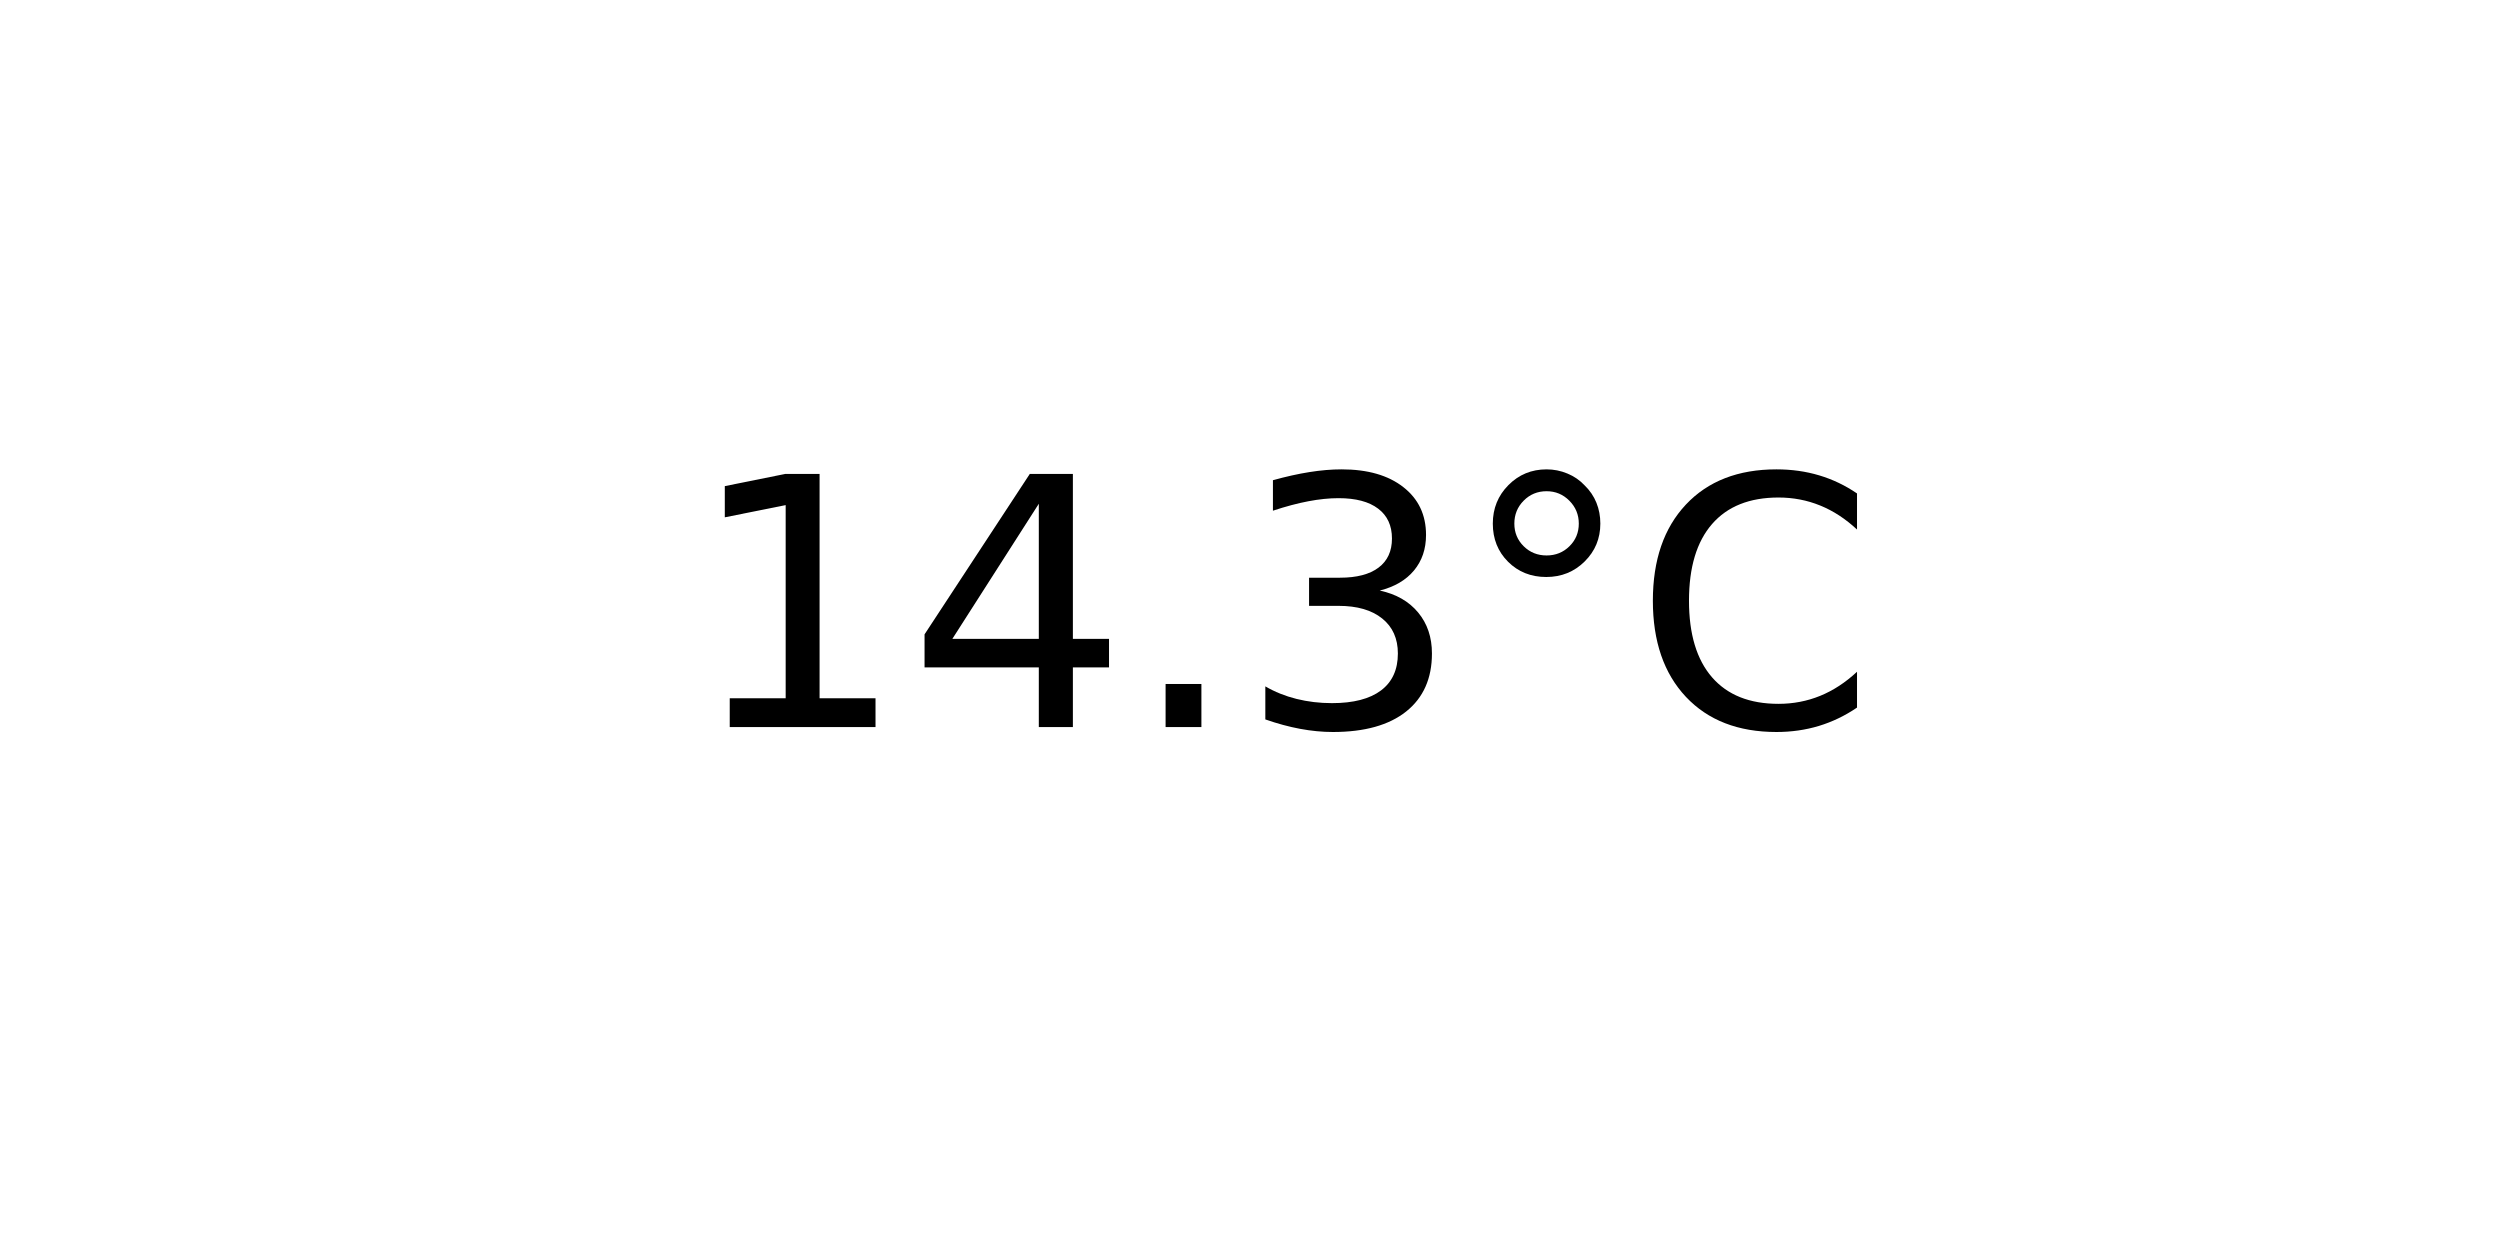
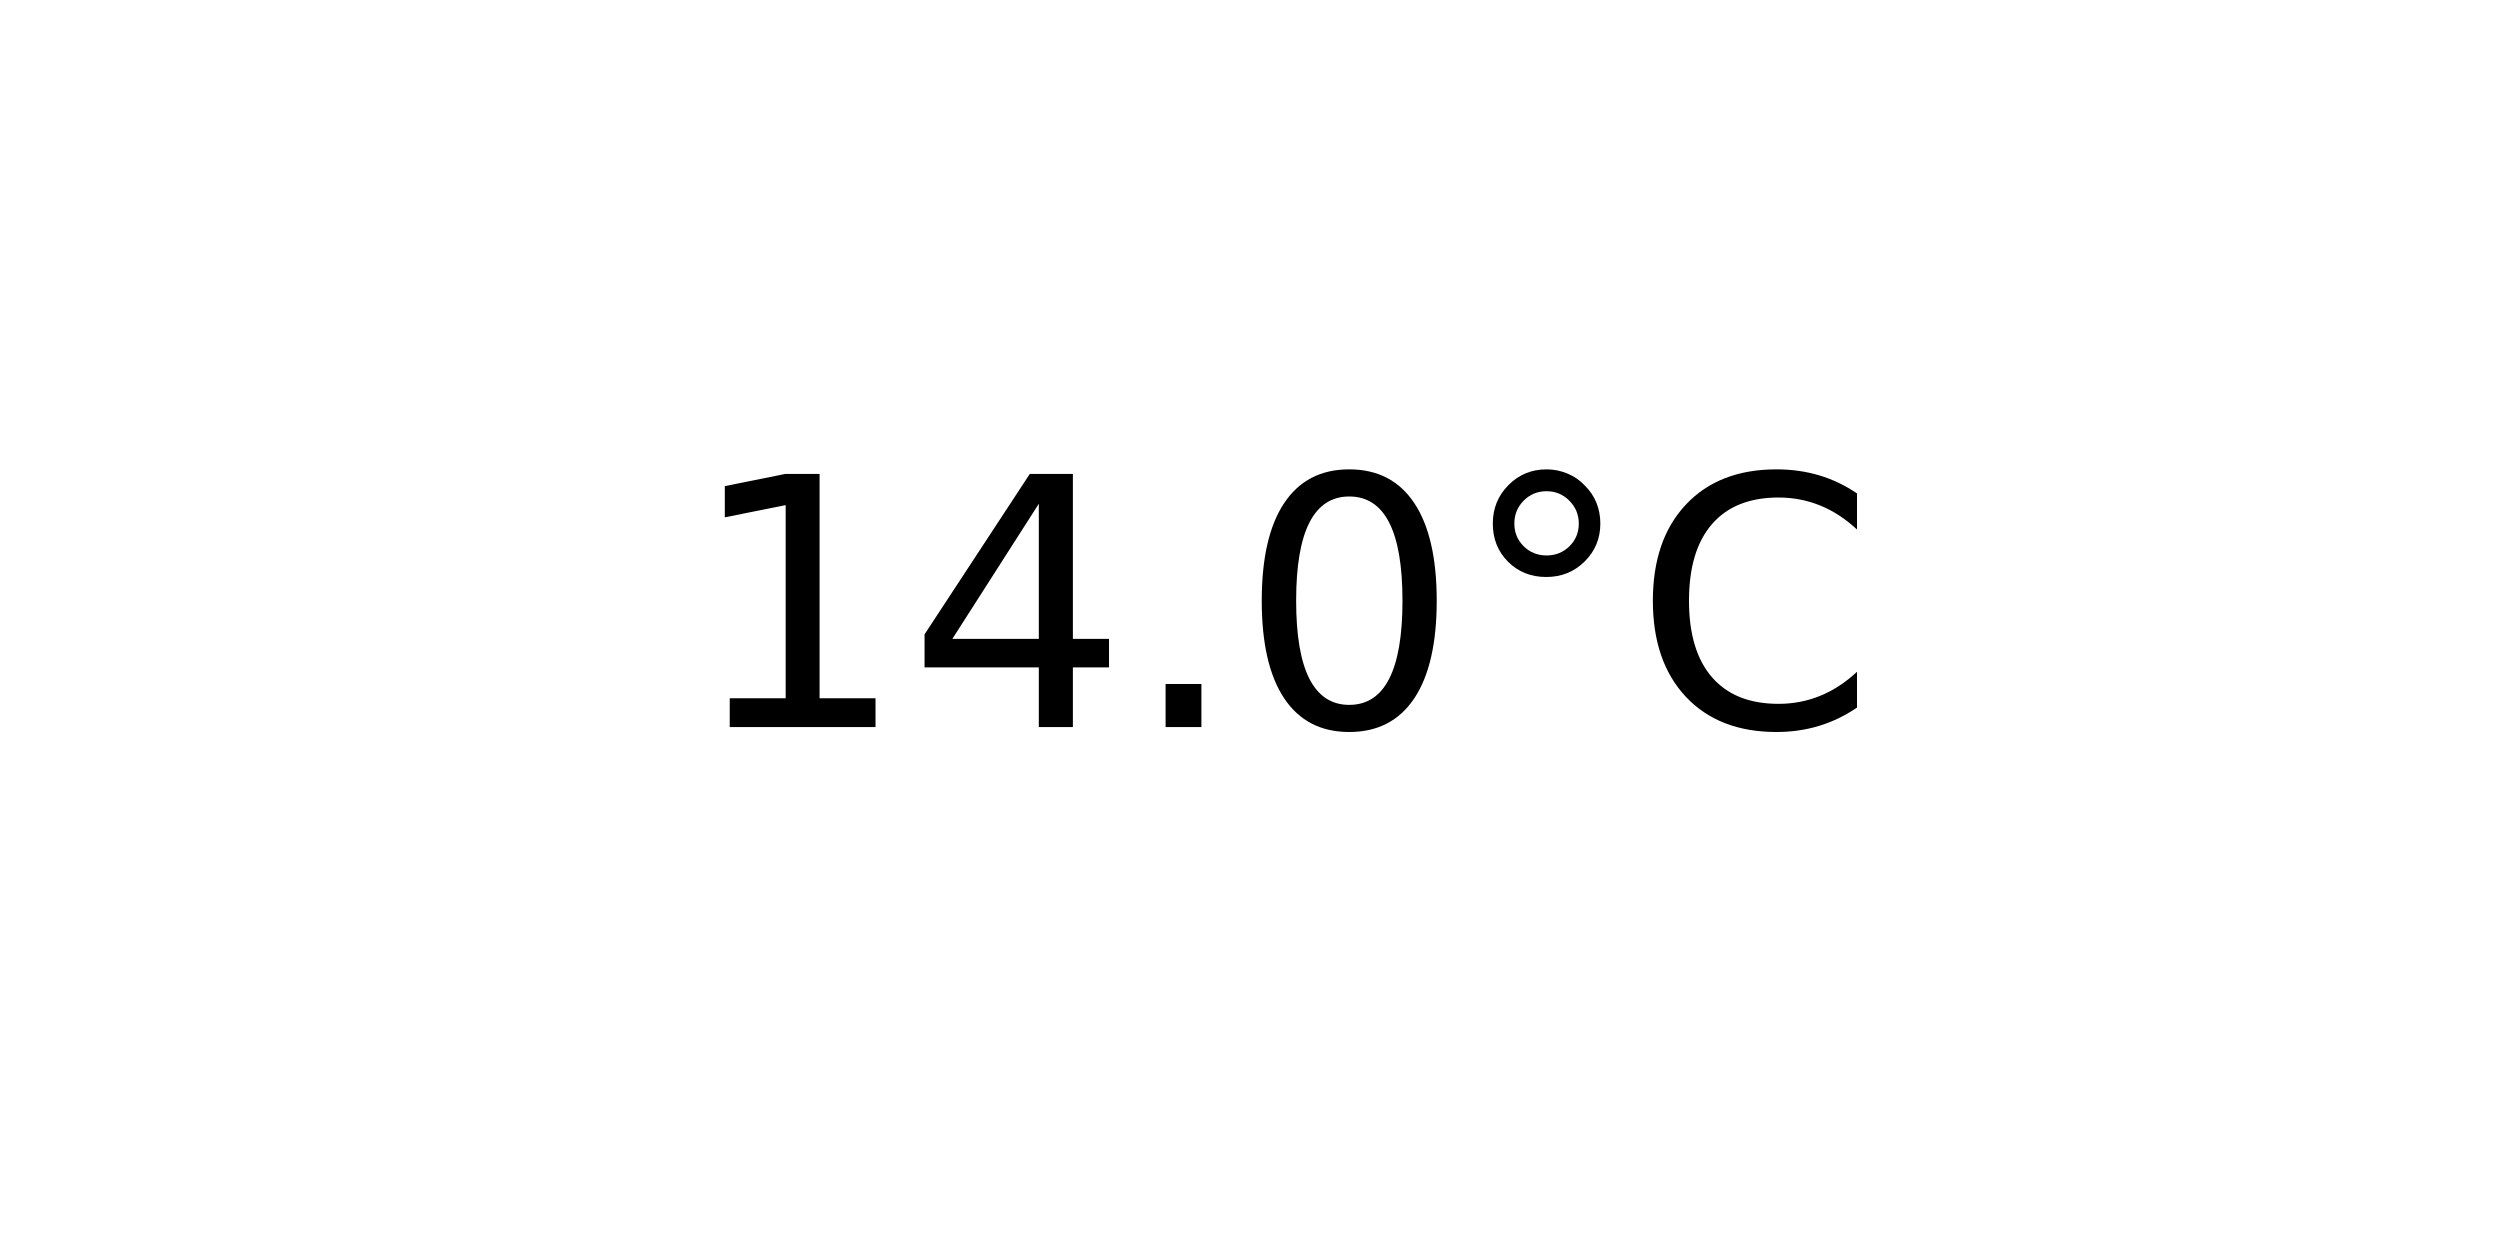
<svg xmlns="http://www.w3.org/2000/svg" xmlns:xlink="http://www.w3.org/1999/xlink" width="72pt" height="36pt" viewBox="0 0 72 36" version="1.1">
  <defs>
    <style type="text/css">*{stroke-linejoin: round; stroke-linecap: butt}</style>
  </defs>
  <g id="figure_1">
    <g id="axes_1">
      <g id="text_1">
        <g transform="translate(19.77578 20.93937) scale(0.1 -0.1)">
          <defs>
            <path id="DejaVuSans-31" d="M 794 531  L 1825 531  L 1825 4091  L 703 3866  L 703 4441  L 1819 4666  L 2450 4666  L 2450 531  L 3481 531  L 3481 0  L 794 0  L 794 531  z " transform="scale(0.015625)" />
            <path id="DejaVuSans-34" d="M 2419 4116  L 825 1625  L 2419 1625  L 2419 4116  z M 2253 4666  L 3047 4666  L 3047 1625  L 3713 1625  L 3713 1100  L 3047 1100  L 3047 0  L 2419 0  L 2419 1100  L 313 1100  L 313 1709  L 2253 4666  z " transform="scale(0.015625)" />
            <path id="DejaVuSans-2e" d="M 684 794  L 1344 794  L 1344 0  L 684 0  L 684 794  z " transform="scale(0.015625)" />
-             <path id="DejaVuSans-33" d="M 2597 2516  Q 3050 2419 3304 2112  Q 3559 1806 3559 1356  Q 3559 666 3084 287  Q 2609 -91 1734 -91  Q 1441 -91 1130 -33  Q 819 25 488 141  L 488 750  Q 750 597 1062 519  Q 1375 441 1716 441  Q 2309 441 2620 675  Q 2931 909 2931 1356  Q 2931 1769 2642 2001  Q 2353 2234 1838 2234  L 1294 2234  L 1294 2753  L 1863 2753  Q 2328 2753 2575 2939  Q 2822 3125 2822 3475  Q 2822 3834 2567 4026  Q 2313 4219 1838 4219  Q 1578 4219 1281 4162  Q 984 4106 628 3988  L 628 4550  Q 988 4650 1302 4700  Q 1616 4750 1894 4750  Q 2613 4750 3031 4423  Q 3450 4097 3450 3541  Q 3450 3153 3228 2886  Q 3006 2619 2597 2516  z " transform="scale(0.015625)" />
+             <path id="DejaVuSans-30" d="M 2034 4250  Q 1547 4250 1301 3770  Q 1056 3291 1056 2328  Q 1056 1369 1301 889  Q 1547 409 2034 409  Q 2525 409 2770 889  Q 3016 1369 3016 2328  Q 3016 3291 2770 3770  Q 2525 4250 2034 4250  z M 2034 4750  Q 2819 4750 3233 4129  Q 3647 3509 3647 2328  Q 3647 1150 3233 529  Q 2819 -91 2034 -91  Q 1250 -91 836 529  Q 422 1150 422 2328  Q 422 3509 836 4129  Q 1250 4750 2034 4750  z " transform="scale(0.015625)" />
            <path id="DejaVuSans-b0" d="M 1600 4347  Q 1350 4347 1178 4173  Q 1006 4000 1006 3750  Q 1006 3503 1178 3333  Q 1350 3163 1600 3163  Q 1850 3163 2022 3333  Q 2194 3503 2194 3750  Q 2194 3997 2020 4172  Q 1847 4347 1600 4347  z M 1600 4750  Q 1800 4750 1984 4673  Q 2169 4597 2303 4453  Q 2447 4313 2519 4134  Q 2591 3956 2591 3750  Q 2591 3338 2302 3052  Q 2013 2766 1594 2766  Q 1172 2766 890 3047  Q 609 3328 609 3750  Q 609 4169 896 4459  Q 1184 4750 1600 4750  z " transform="scale(0.015625)" />
            <path id="DejaVuSans-43" d="M 4122 4306  L 4122 3641  Q 3803 3938 3442 4084  Q 3081 4231 2675 4231  Q 1875 4231 1450 3742  Q 1025 3253 1025 2328  Q 1025 1406 1450 917  Q 1875 428 2675 428  Q 3081 428 3442 575  Q 3803 722 4122 1019  L 4122 359  Q 3791 134 3420 21  Q 3050 -91 2638 -91  Q 1578 -91 968 557  Q 359 1206 359 2328  Q 359 3453 968 4101  Q 1578 4750 2638 4750  Q 3056 4750 3426 4639  Q 3797 4528 4122 4306  z " transform="scale(0.015625)" />
          </defs>
          <use xlink:href="#DejaVuSans-31" />
          <use xlink:href="#DejaVuSans-34" x="63.623" />
          <use xlink:href="#DejaVuSans-2e" x="127.246" />
-           <use xlink:href="#DejaVuSans-33" x="159.033" />
+           <use xlink:href="#DejaVuSans-30" x="159.033" />
          <use xlink:href="#DejaVuSans-b0" x="222.656" />
          <use xlink:href="#DejaVuSans-43" x="272.656" />
        </g>
      </g>
    </g>
  </g>
</svg>
